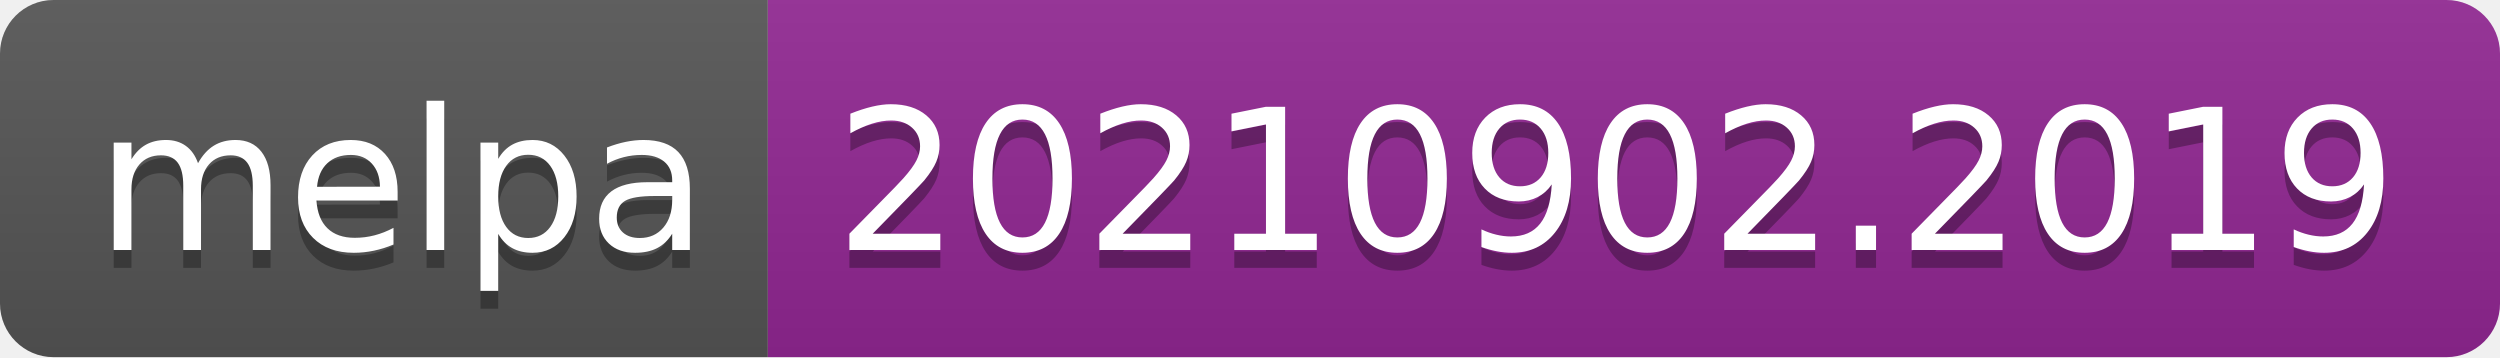
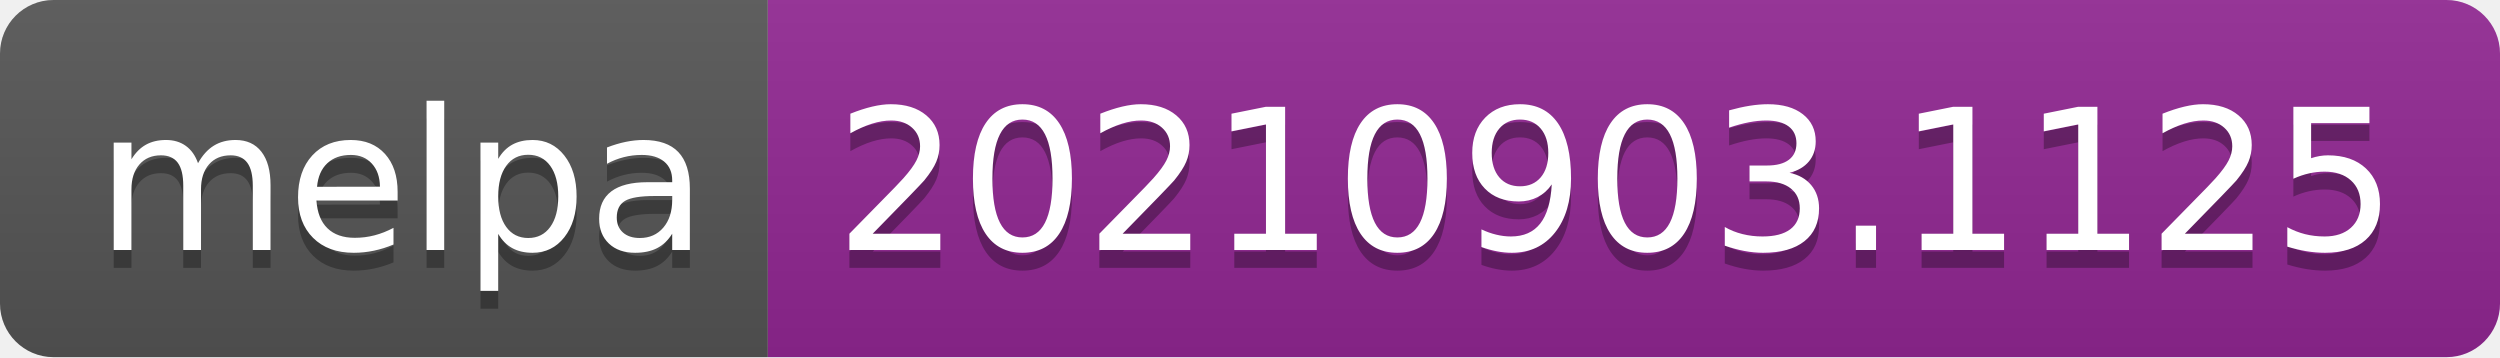
- <svg xmlns="http://www.w3.org/2000/svg" width="140" height="20" role="img" aria-label="melpa: 20210902.2019">
+ <svg xmlns="http://www.w3.org/2000/svg" width="140" height="20" role="img" aria-label="melpa: 20210903.1125">
  <linearGradient id="s" x2="0" y2="100%">
    <stop offset="0" stop-color="#bbb" stop-opacity=".1" />
    <stop offset="1" stop-opacity=".1" />
  </linearGradient>
  <clipPath id="r">
    <rect width="140" height="20" rx="3" fill="#fff" />
  </clipPath>
  <g clip-path="url(#r)">
    <rect width="43" height="20" fill="#555" />
    <rect x="43" width="97" height="20" fill="#922793" />
    <rect width="140" height="20" fill="url(#s)" />
  </g>
  <g fill="#fff" text-anchor="middle" font-family="Verdana,Geneva,DejaVu Sans,sans-serif" text-rendering="geometricPrecision" font-size="110">
    <text aria-hidden="true" x="225" y="150" fill="#010101" fill-opacity=".3" transform="scale(.1)" textLength="330">melpa</text>
    <text x="225" y="140" transform="scale(.1)" fill="#fff" textLength="330">melpa</text>
-     <text aria-hidden="true" x="905" y="150" fill="#010101" fill-opacity=".3" transform="scale(.1)" textLength="870">20210902.2019</text>
-     <text x="905" y="140" transform="scale(.1)" fill="#fff" textLength="870">20210902.2019</text>
+     <text aria-hidden="true" x="905" y="150" fill="#010101" fill-opacity=".3" transform="scale(.1)" textLength="870">20210903.1125</text>
+     <text x="905" y="140" transform="scale(.1)" fill="#fff" textLength="870">20210903.1125</text>
  </g>
</svg>
